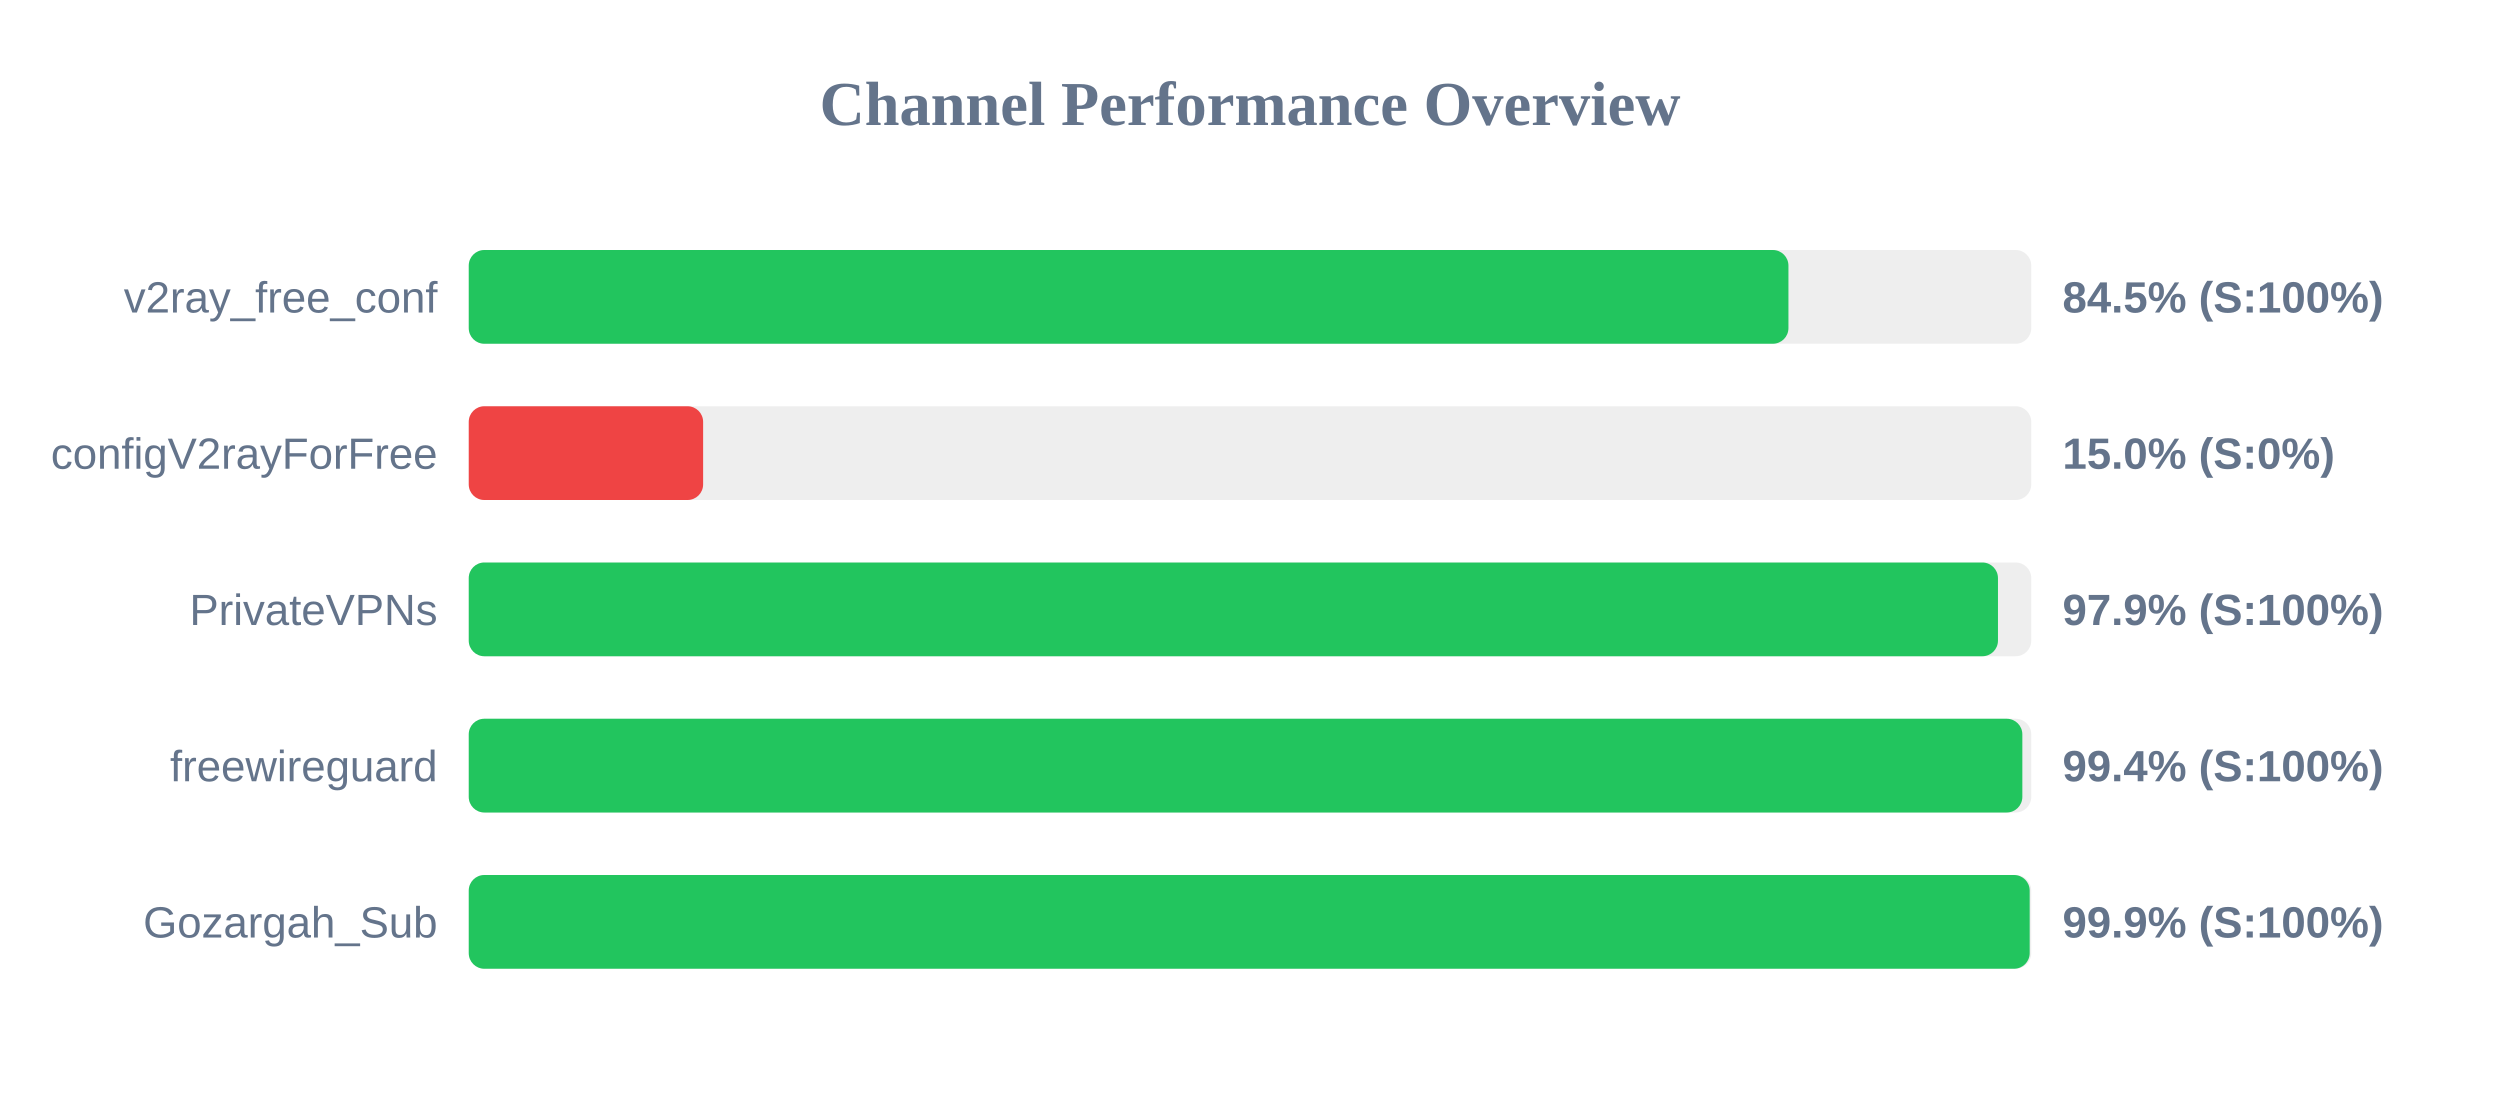
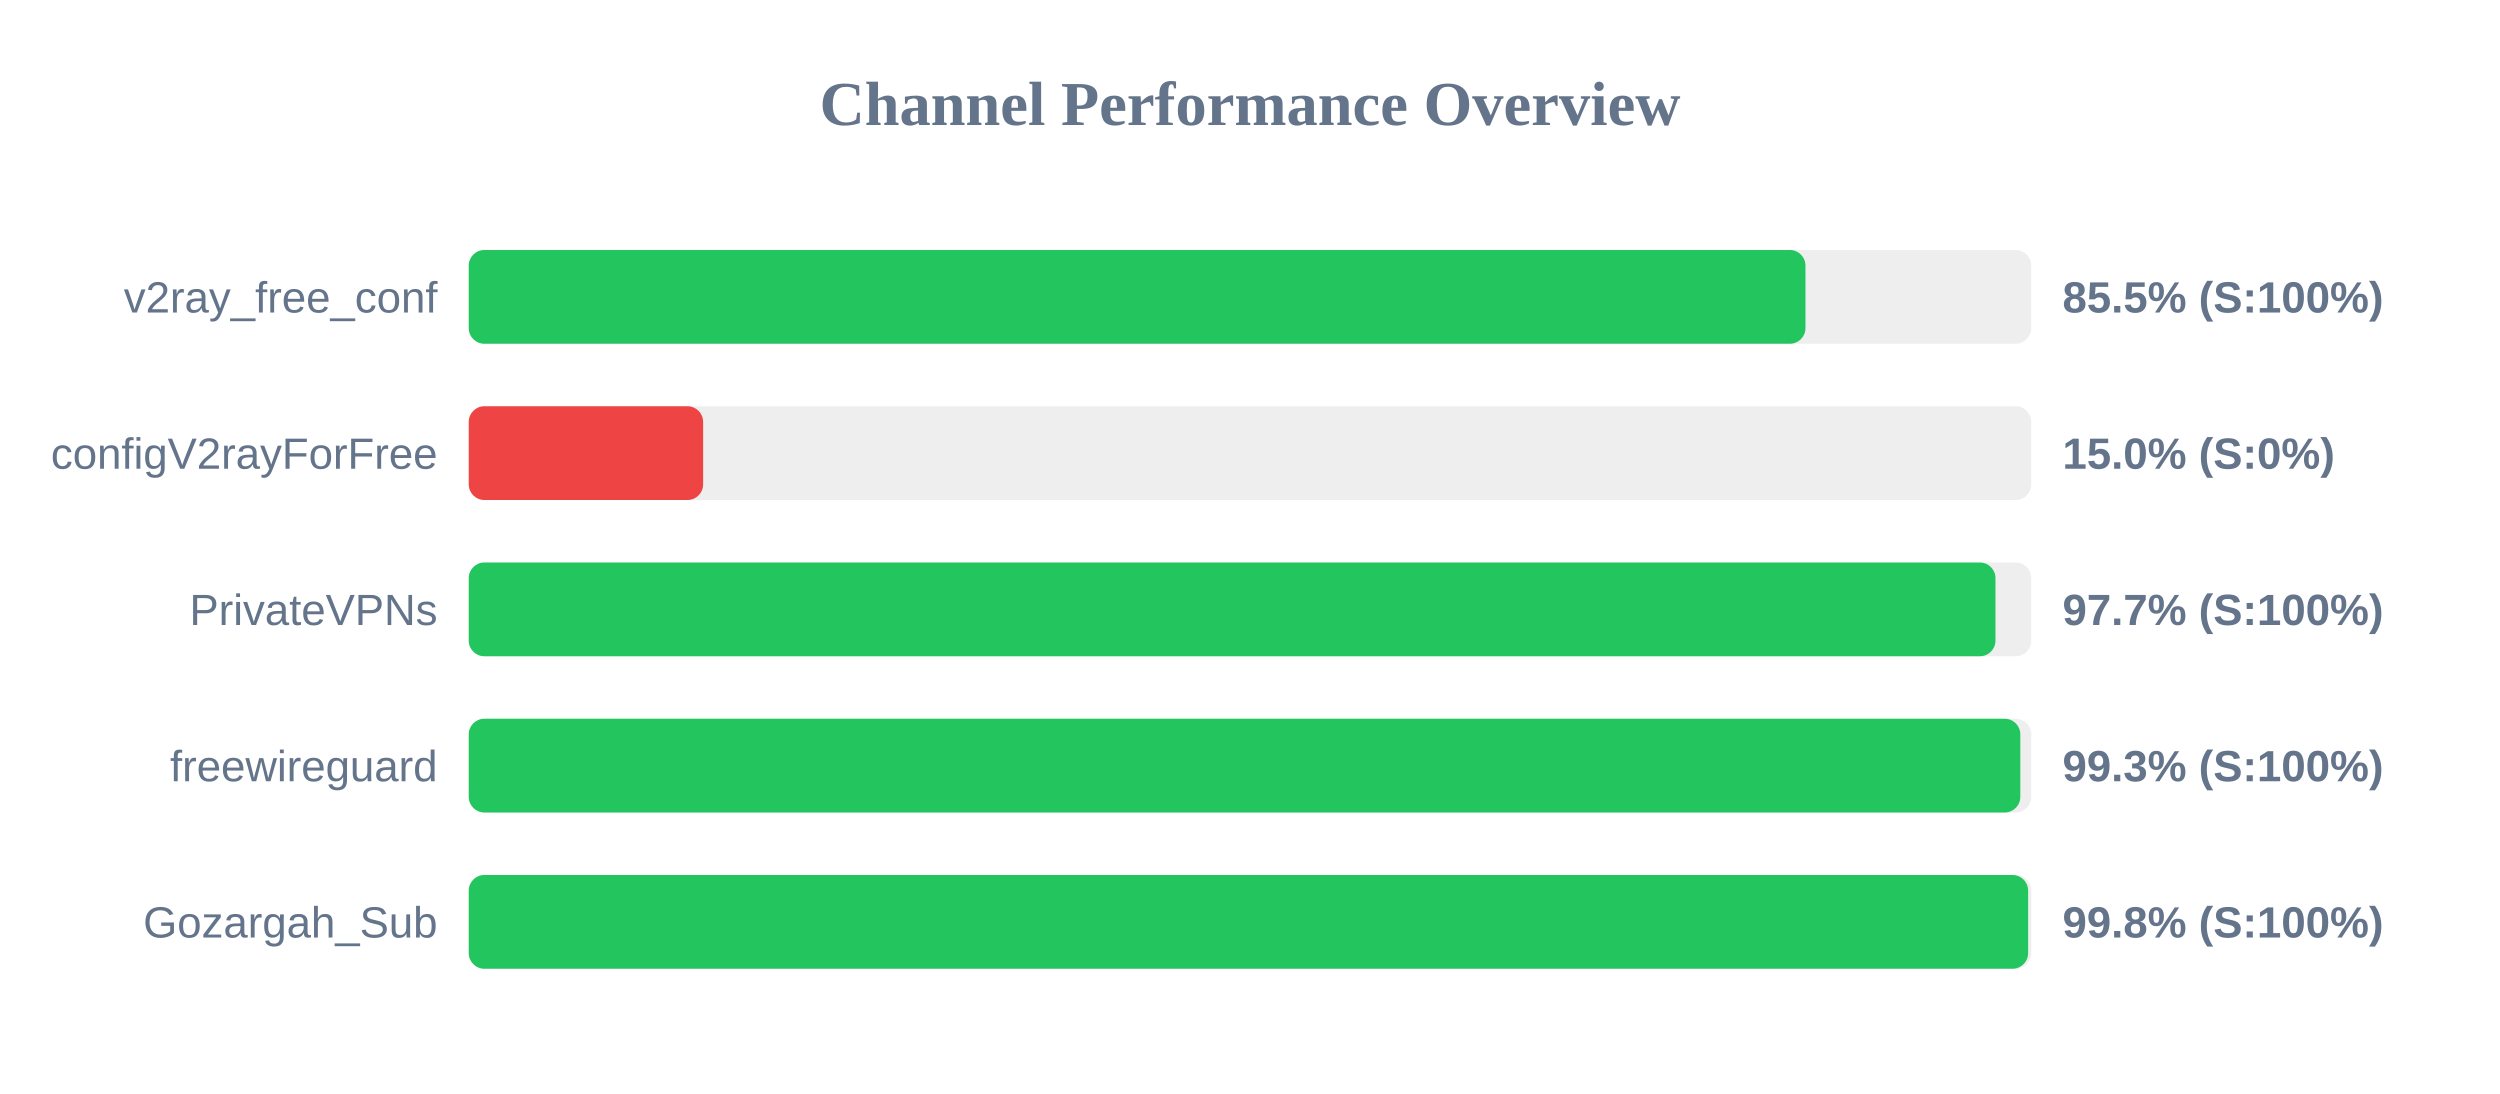
<svg xmlns="http://www.w3.org/2000/svg" width="800" height="350" version="1.1">
  <style>
        .row { font: 14px Arial; fill: #64748b; }
        .score { font: bold 14px Arial; fill: #64748b; }
    </style>
  <text x="400" y="40" text-anchor="middle" font-size="20px" font-weight="bold" fill="#64748b">Channel Performance Overview</text>
  <rect x="150" y="80" width="500" height="30" fill="#eee" rx="5" />
-   <rect x="150" y="80" width="422.3" height="30" fill="#22c55e" rx="5" />
+   <rect x="150" y="80" width="427.75" height="30" fill="#22c55e" rx="5" />
  <text x="140" y="100" text-anchor="end" class="row">v2ray_free_conf</text>
-   <text x="660" y="100" text-anchor="start" class="score">84.5% (S:100%)</text>
+   <text x="660" y="100" text-anchor="start" class="score">85.5% (S:100%)</text>
  <rect x="150" y="130" width="500" height="30" fill="#eee" rx="5" />
  <rect x="150" y="130" width="75.0" height="30" fill="#ef4444" rx="5" />
  <text x="140" y="150" text-anchor="end" class="row">configV2rayForFree</text>
  <text x="660" y="150" text-anchor="start" class="score">15.0% (S:0%)</text>
  <rect x="150" y="180" width="500" height="30" fill="#eee" rx="5" />
-   <rect x="150" y="180" width="489.35" height="30" fill="#22c55e" rx="5" />
+   <rect x="150" y="180" width="488.55" height="30" fill="#22c55e" rx="5" />
  <text x="140" y="200" text-anchor="end" class="row">PrivateVPNs</text>
-   <text x="660" y="200" text-anchor="start" class="score">97.9% (S:100%)</text>
+   <text x="660" y="200" text-anchor="start" class="score">97.7% (S:100%)</text>
  <rect x="150" y="230" width="500" height="30" fill="#eee" rx="5" />
-   <rect x="150" y="230" width="497.15" height="30" fill="#22c55e" rx="5" />
+   <rect x="150" y="230" width="496.5" height="30" fill="#22c55e" rx="5" />
  <text x="140" y="250" text-anchor="end" class="row">freewireguard</text>
-   <text x="660" y="250" text-anchor="start" class="score">99.4% (S:100%)</text>
+   <text x="660" y="250" text-anchor="start" class="score">99.3% (S:100%)</text>
  <rect x="150" y="280" width="500" height="30" fill="#eee" rx="5" />
-   <rect x="150" y="280" width="499.5" height="30" fill="#22c55e" rx="5" />
+   <rect x="150" y="280" width="499.0" height="30" fill="#22c55e" rx="5" />
  <text x="140" y="300" text-anchor="end" class="row">Gozargah_Sub</text>
-   <text x="660" y="300" text-anchor="start" class="score">99.9% (S:100%)</text>
+   <text x="660" y="300" text-anchor="start" class="score">99.8% (S:100%)</text>
</svg>
